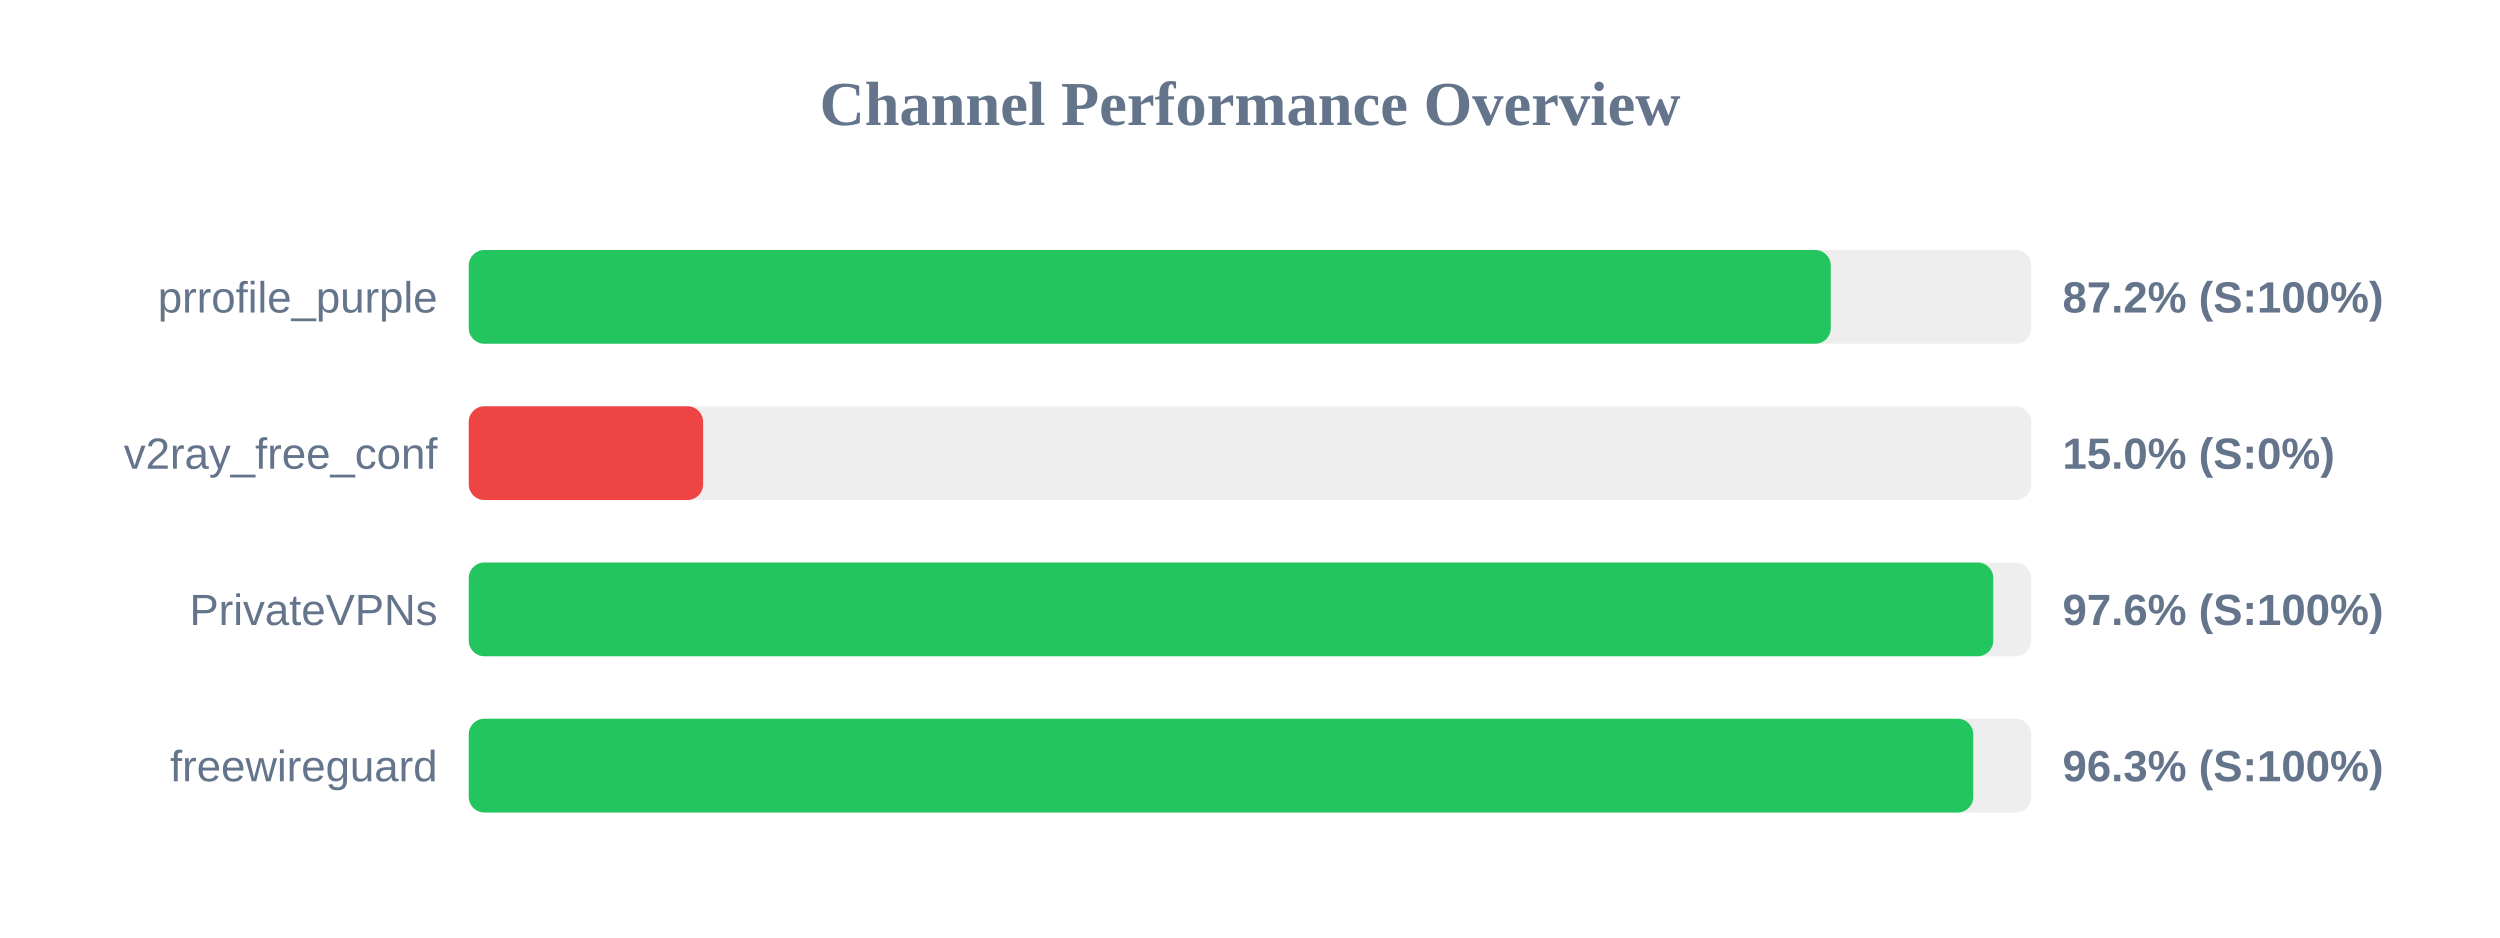
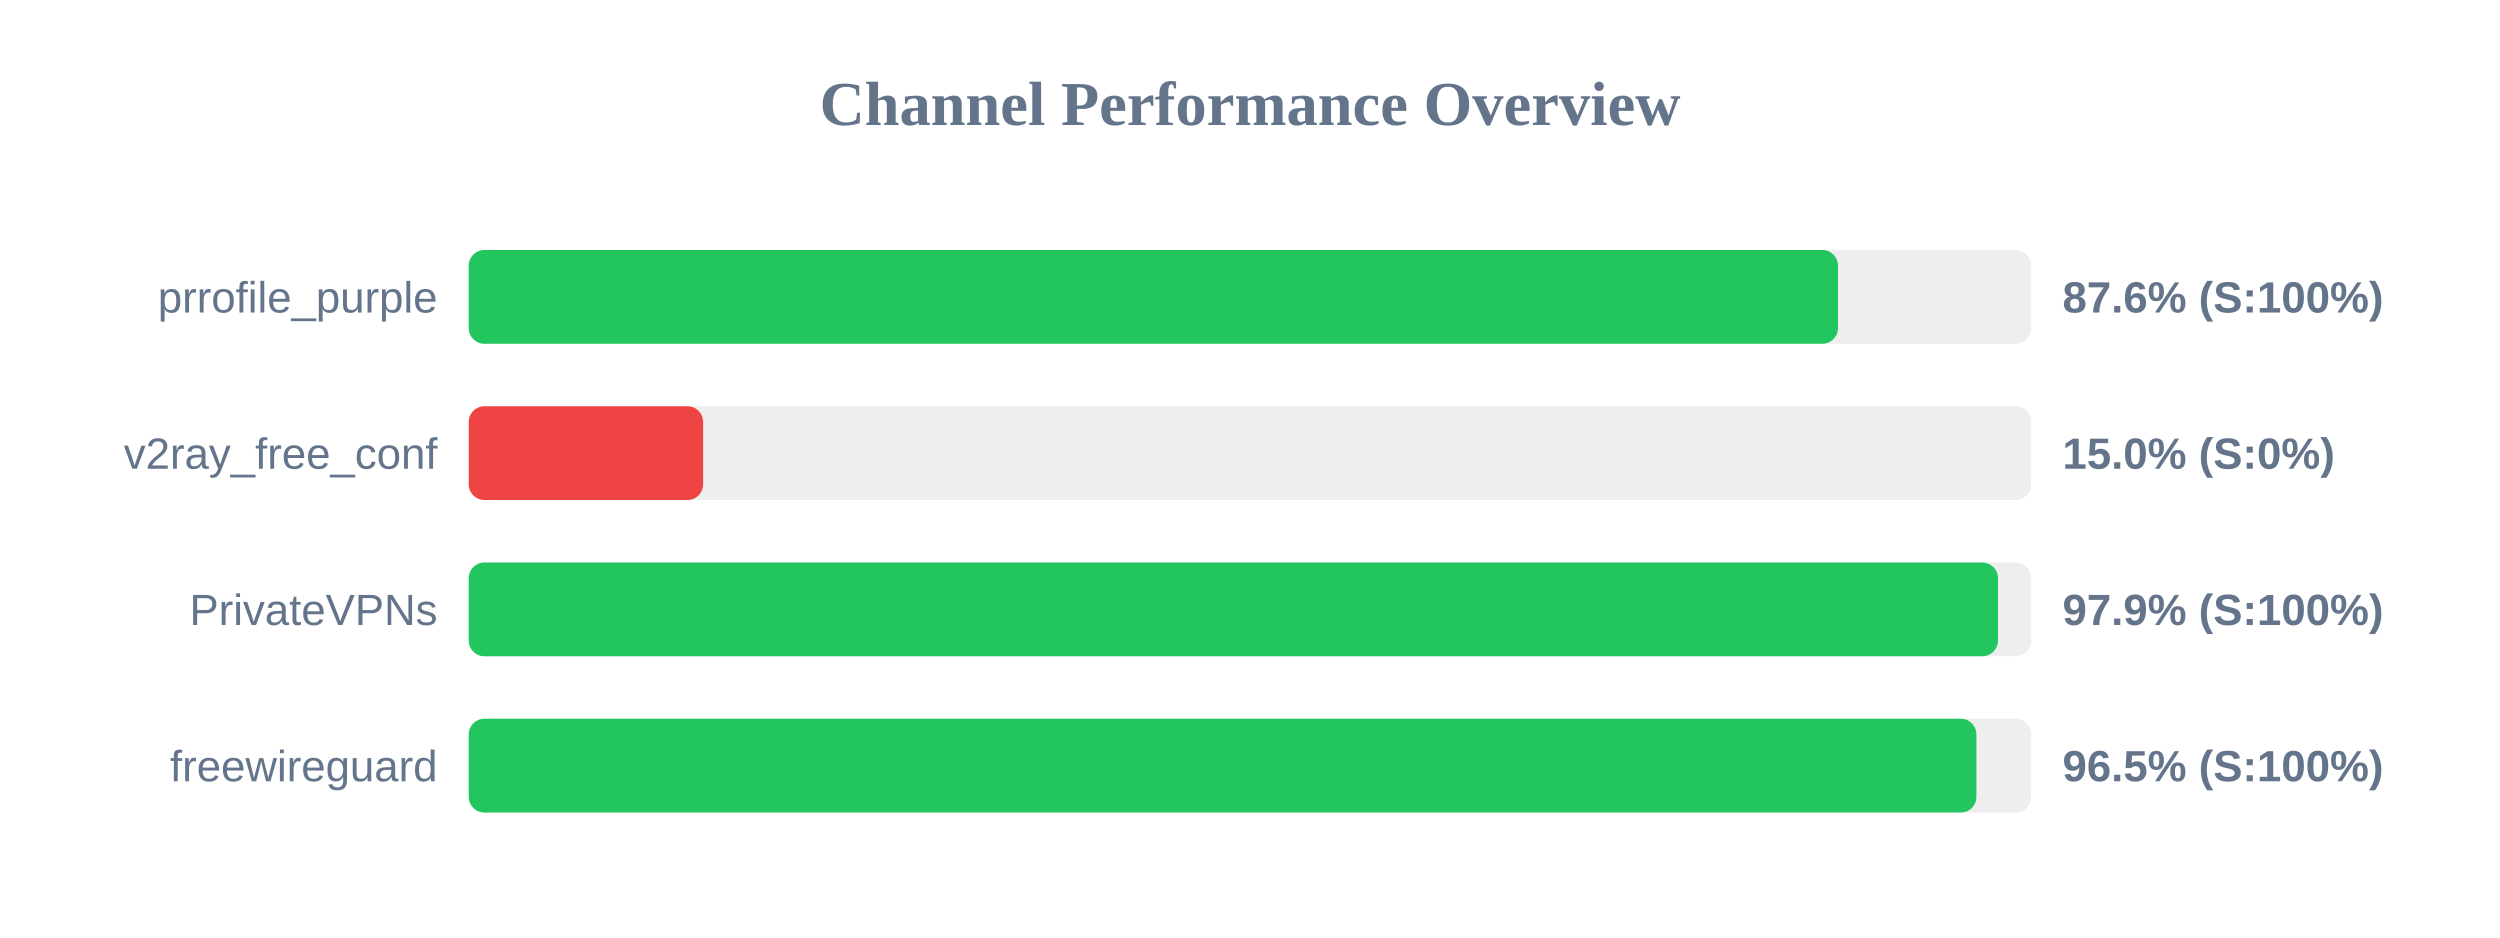
<svg xmlns="http://www.w3.org/2000/svg" width="800" height="300" version="1.1">
  <style>
        .row { font: 14px Arial; fill: #64748b; }
        .score { font: bold 14px Arial; fill: #64748b; }
    </style>
  <text x="400" y="40" text-anchor="middle" font-size="20px" font-weight="bold" fill="#64748b">Channel Performance Overview</text>
  <rect x="150" y="80" width="500" height="30" fill="#eee" rx="5" />
-   <rect x="150" y="80" width="435.85" height="30" fill="#22c55e" rx="5" />
+   <rect x="150" y="80" width="438.15" height="30" fill="#22c55e" rx="5" />
  <text x="140" y="100" text-anchor="end" class="row">prrofile_purple</text>
-   <text x="660" y="100" text-anchor="start" class="score">87.2% (S:100%)</text>
+   <text x="660" y="100" text-anchor="start" class="score">87.6% (S:100%)</text>
  <rect x="150" y="130" width="500" height="30" fill="#eee" rx="5" />
  <rect x="150" y="130" width="75.0" height="30" fill="#ef4444" rx="5" />
  <text x="140" y="150" text-anchor="end" class="row">v2ray_free_conf</text>
  <text x="660" y="150" text-anchor="start" class="score">15.0% (S:0%)</text>
  <rect x="150" y="180" width="500" height="30" fill="#eee" rx="5" />
-   <rect x="150" y="180" width="487.85" height="30" fill="#22c55e" rx="5" />
+   <rect x="150" y="180" width="489.35" height="30" fill="#22c55e" rx="5" />
  <text x="140" y="200" text-anchor="end" class="row">PrivateVPNs</text>
-   <text x="660" y="200" text-anchor="start" class="score">97.6% (S:100%)</text>
+   <text x="660" y="200" text-anchor="start" class="score">97.9% (S:100%)</text>
  <rect x="150" y="230" width="500" height="30" fill="#eee" rx="5" />
-   <rect x="150" y="230" width="481.45" height="30" fill="#22c55e" rx="5" />
+   <rect x="150" y="230" width="482.45" height="30" fill="#22c55e" rx="5" />
  <text x="140" y="250" text-anchor="end" class="row">freewireguard</text>
-   <text x="660" y="250" text-anchor="start" class="score">96.3% (S:100%)</text>
+   <text x="660" y="250" text-anchor="start" class="score">96.5% (S:100%)</text>
</svg>
